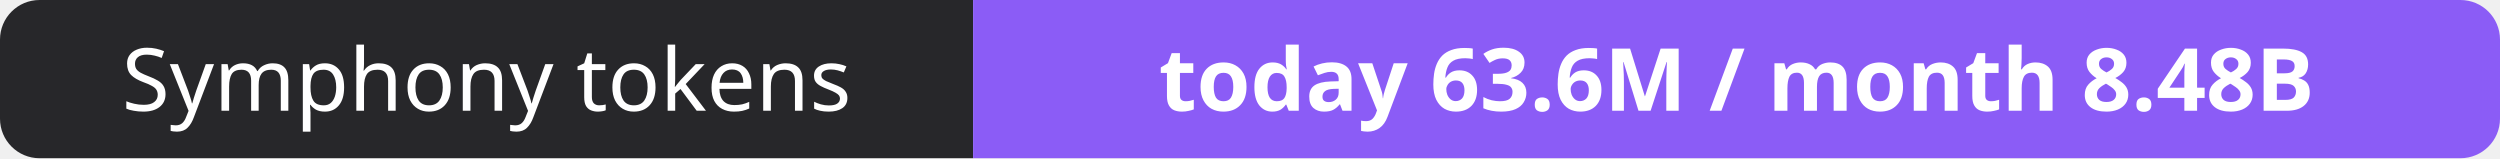
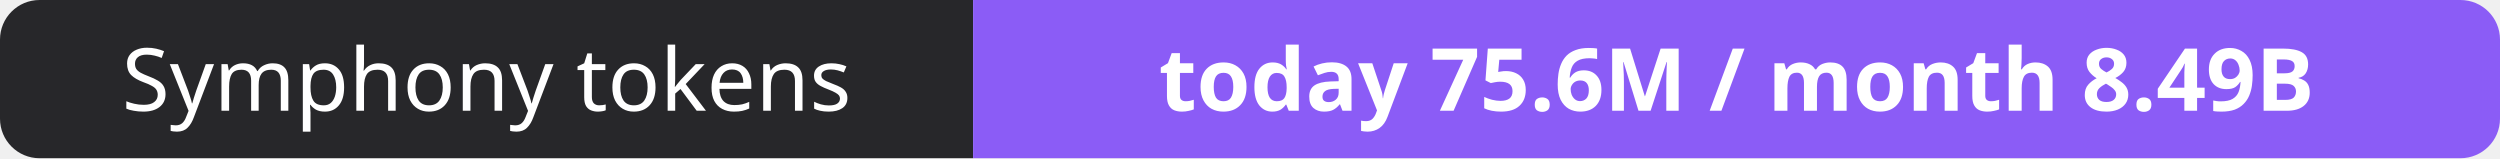
- <svg xmlns="http://www.w3.org/2000/svg" width="316" height="20" role="img" aria-label="Symphony tokens: today 63.6M / month 8.48B">
+ <svg xmlns="http://www.w3.org/2000/svg" width="316" height="20" role="img" aria-label="Symphony tokens: today 75.6M / month 8.49B">
  <clipPath id="r">
    <rect width="316" height="20" rx="5" fill="#fff" />
  </clipPath>
  <g clip-path="url(#r)">
    <rect width="123" height="20" fill="#27272a" />
    <rect x="123" width="193" height="20" fill="#8b5cf6" />
  </g>
  <g fill="#fff" text-anchor="middle" font-family="Verdana,Geneva,sans-serif" font-size="11">
    <text x="61.5" y="14">Symphony tokens</text>
-     <text x="219.5" y="14" font-weight="700">today 63.6M / month 8.48B</text>
+     <text x="219.5" y="14" font-weight="700">today 75.6M / month 8.49B</text>
  </g>
</svg>
